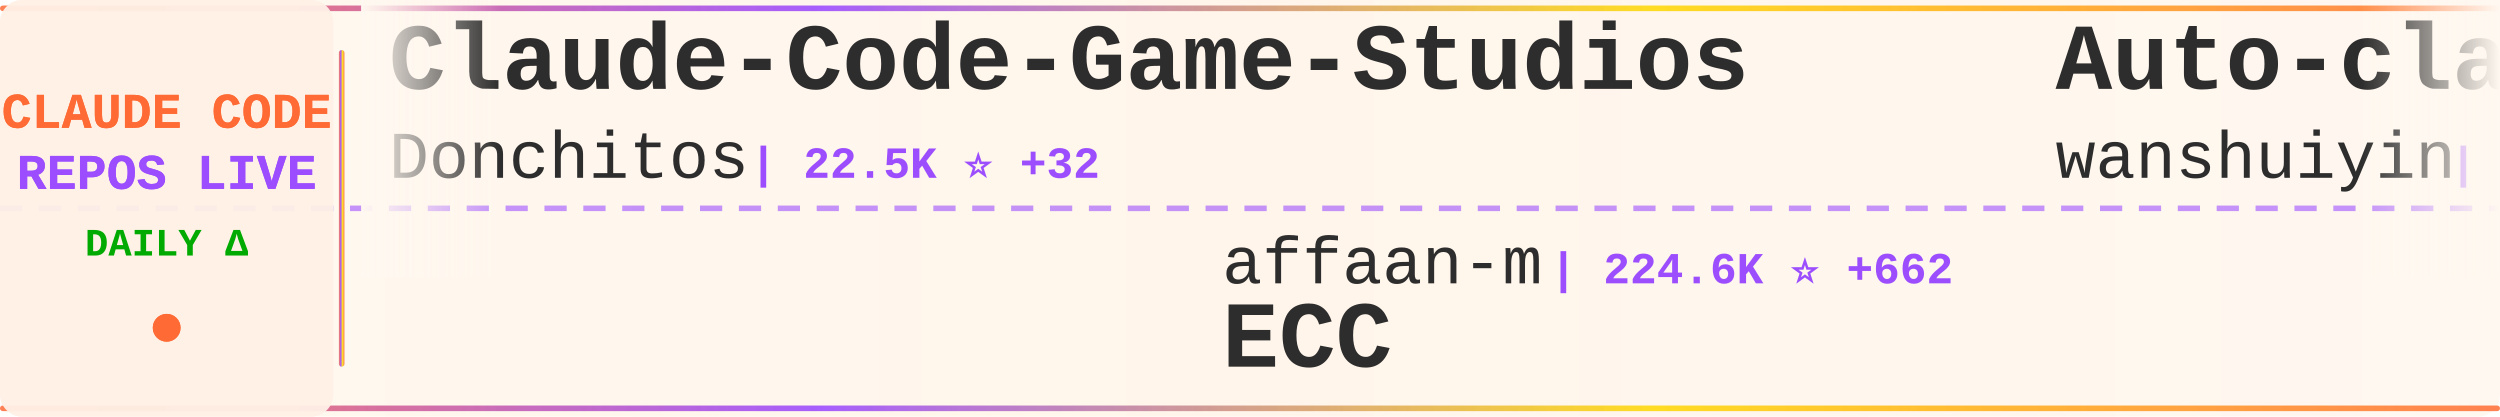
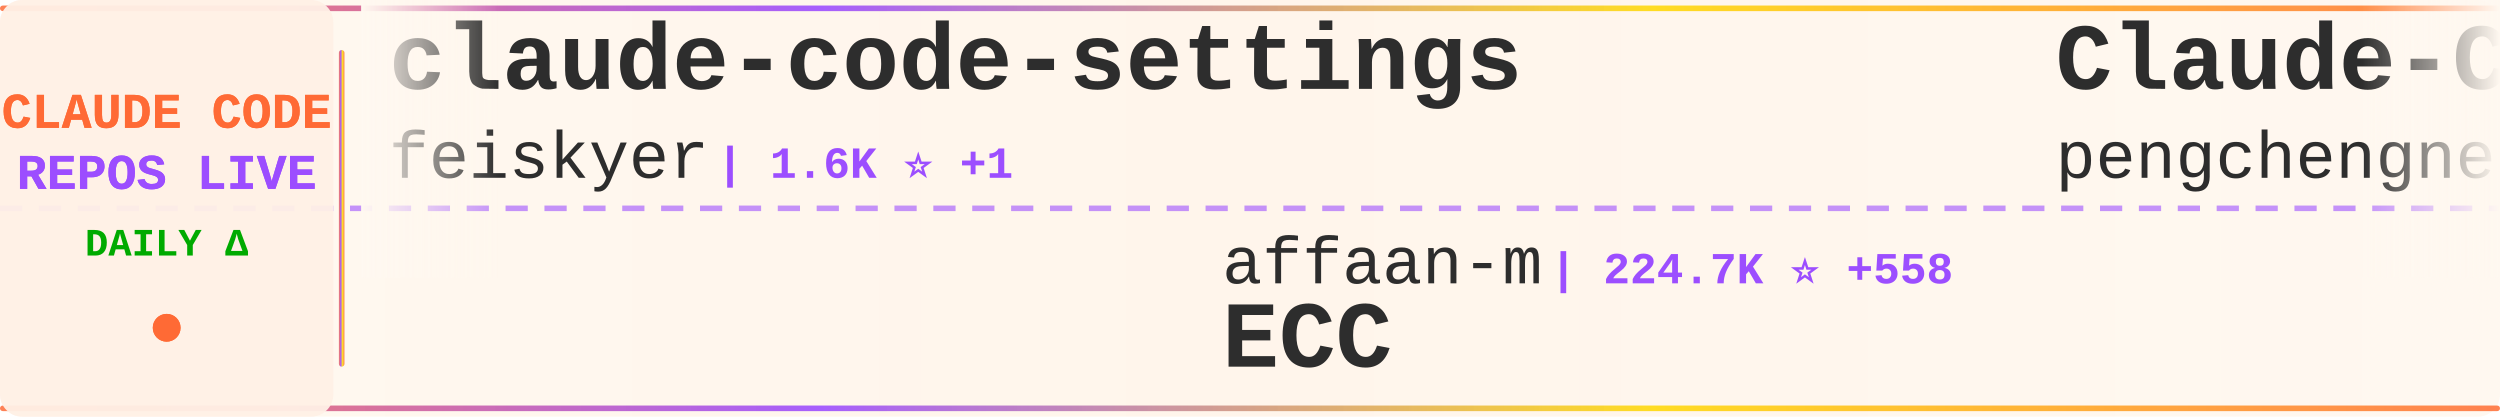
<svg xmlns="http://www.w3.org/2000/svg" width="900" height="150">
  <defs>
    <linearGradient id="tickerBg" x1="0%" y1="0%" x2="100%" y2="0%">
      <stop offset="0%" style="stop-color:#fff8f0;stop-opacity:0.98" />
      <stop offset="50%" style="stop-color:#fff5eb;stop-opacity:1" />
      <stop offset="100%" style="stop-color:#fff8f0;stop-opacity:0.98" />
    </linearGradient>
    <linearGradient id="borderGrad" x1="0%" y1="0%" x2="100%" y2="0%">
      <stop offset="0%" style="stop-color:#FF6B35;stop-opacity:0.85">
        <animate attributeName="stop-opacity" values="0.85;1;0.85" dur="2s" repeatCount="indefinite" />
      </stop>
      <stop offset="33%" style="stop-color:#9C4EFF;stop-opacity:0.9">
        <animate attributeName="stop-opacity" values="0.9;1;0.9" dur="2.2s" repeatCount="indefinite" />
      </stop>
      <stop offset="66%" style="stop-color:#FFD700;stop-opacity:0.85">
        <animate attributeName="stop-opacity" values="0.85;1;0.85" dur="1.8s" repeatCount="indefinite" />
      </stop>
      <stop offset="100%" style="stop-color:#FF6B35;stop-opacity:0.85">
        <animate attributeName="stop-opacity" values="0.85;1;0.85" dur="2s" repeatCount="indefinite" />
      </stop>
    </linearGradient>
    <filter id="textGlow">
      <feGaussianBlur stdDeviation="0.15" result="coloredBlur" />
      <feMerge>
        <feMergeNode in="coloredBlur" />
        <feMergeNode in="SourceGraphic" />
      </feMerge>
    </filter>
    <filter id="metricGlow">
      <feGaussianBlur stdDeviation="0.2" result="coloredBlur" />
      <feMerge>
        <feMergeNode in="coloredBlur" />
        <feMergeNode in="SourceGraphic" />
      </feMerge>
    </filter>
    <linearGradient id="leftFade" x1="0%" y1="0%" x2="100%" y2="0%">
      <stop offset="0%" style="stop-color:#fff8f0;stop-opacity:1" />
      <stop offset="100%" style="stop-color:#fff8f0;stop-opacity:0" />
    </linearGradient>
    <linearGradient id="rightFade" x1="0%" y1="0%" x2="100%" y2="0%">
      <stop offset="0%" style="stop-color:#fff8f0;stop-opacity:0" />
      <stop offset="100%" style="stop-color:#fff8f0;stop-opacity:1" />
    </linearGradient>
  </defs>
  <rect width="900" height="150" fill="url(#tickerBg)" rx="8" />
  <rect x="0" y="2" width="900" height="2" fill="url(#borderGrad)" rx="1" />
  <rect x="0" y="146" width="900" height="2" fill="url(#borderGrad)" rx="1" />
  <line x1="0" y1="75" x2="900" y2="75" stroke="#9C4EFF" stroke-width="2" stroke-dasharray="8 6" opacity="0.6" />
  <rect x="0" y="0" width="120" height="150" fill="#fff0e6" opacity="0.95" rx="8" />
  <text x="60" y="46" font-family="'Courier New', monospace" font-size="18" font-weight="bold" fill="#FF6B35" text-anchor="middle" filter="url(#textGlow)">
    CLAUDE CODE
  </text>
  <text x="60" y="68" font-family="'Courier New', monospace" font-size="18" font-weight="bold" fill="#9C4EFF" text-anchor="middle" filter="url(#textGlow)">
    REPOS LIVE
  </text>
  <text x="60" y="92" font-family="'Courier New', monospace" font-size="14" font-weight="bold" fill="#00aa00" text-anchor="middle">
    DAILY Δ
  </text>
  <circle cx="60" cy="118" r="5" fill="#FF6B35" filter="url(#metricGlow)">
    <animate attributeName="r" values="4;6;4" dur="1.5s" repeatCount="indefinite" />
    <animate attributeName="opacity" values="0.6;1;0.6" dur="1.5s" repeatCount="indefinite" />
  </circle>
  <rect x="122" y="18" width="2" height="114" fill="url(#borderGrad)" rx="1" />
  <clipPath id="tickerClip">
    <rect x="130" y="0" width="770" height="150" />
  </clipPath>
  <g clip-path="url(#tickerClip)">
    <g id="tickerItems">
      <animateTransform attributeName="transform" attributeType="XML" type="translate" from="0 0" to="-3000 0" dur="54s" repeatCount="indefinite" />
      <g transform="translate(0, 0)">
-         <text x="140" y="32" font-family="'Courier New', monospace" font-size="34" font-weight="bold" fill="#2d2d2d">Claude-Code-Game-Studios</text>
-         <text x="140" y="64" font-family="'Courier New', monospace" font-size="24" font-weight="normal" fill="#2d2d2d" opacity="1.0">Donchitos</text>
-         <text x="270" y="64" font-family="'Courier New', monospace" font-size="16" font-weight="bold" fill="#9C4EFF"> | 22.5K ⭐ +32</text>
+         <text x="140" y="32" font-family="'Courier New', monospace" font-size="34" font-weight="bold" fill="#2d2d2d">claude-code-settings</text>
+         <text x="140" y="64" font-family="'Courier New', monospace" font-size="24" font-weight="normal" fill="#2d2d2d" opacity="1.0">feiskyer</text>
+         <text x="258" y="64" font-family="'Courier New', monospace" font-size="16" font-weight="bold" fill="#9C4EFF"> | 1.6K ⭐ +1</text>
      </g>
      <g transform="translate(300, 0)">
        <text x="140" y="102" font-family="'Courier New', monospace" font-size="24" font-weight="normal" fill="#2d2d2d" opacity="1.0">affaan-m</text>
-         <text x="258" y="102" font-family="'Courier New', monospace" font-size="16" font-weight="bold" fill="#9C4EFF"> | 224.6K ⭐ +662</text>
+         <text x="258" y="102" font-family="'Courier New', monospace" font-size="16" font-weight="bold" fill="#9C4EFF"> | 224.7K ⭐ +558</text>
        <text x="140" y="132" font-family="'Courier New', monospace" font-size="34" font-weight="bold" fill="#2d2d2d">ECC</text>
      </g>
      <g transform="translate(600, 0)">
-         <text x="140" y="32" font-family="'Courier New', monospace" font-size="34" font-weight="bold" fill="#2d2d2d">Auto-claude-code-researc...</text>
-         <text x="140" y="64" font-family="'Courier New', monospace" font-size="24" font-weight="normal" fill="#2d2d2d" opacity="1.0">wanshuiyin</text>
-         <text x="282" y="64" font-family="'Courier New', monospace" font-size="16" font-weight="bold" fill="#9C4EFF"> | 12.9K ⭐ +48</text>
+         <text x="140" y="32" font-family="'Courier New', monospace" font-size="34" font-weight="bold" fill="#2d2d2d">Claude-Code</text>
+         <text x="140" y="64" font-family="'Courier New', monospace" font-size="24" font-weight="normal" fill="#2d2d2d" opacity="1.0">pengchengneo</text>
+         <text x="306" y="64" font-family="'Courier New', monospace" font-size="16" font-weight="bold" fill="#9C4EFF"> | 1.6K ⭐ +1</text>
      </g>
      <g transform="translate(900, 0)">
-         <text x="140" y="102" font-family="'Courier New', monospace" font-size="24" font-weight="normal" fill="#2d2d2d" opacity="1.0">Piebald-AI</text>
-         <text x="282" y="102" font-family="'Courier New', monospace" font-size="16" font-weight="bold" fill="#9C4EFF"> | 11.5K ⭐ +26</text>
-         <text x="140" y="132" font-family="'Courier New', monospace" font-size="34" font-weight="bold" fill="#2d2d2d">claude-code-system-promp...</text>
+         <text x="140" y="102" font-family="'Courier New', monospace" font-size="24" font-weight="normal" fill="#2d2d2d" opacity="1.0">KPR111</text>
+         <text x="234" y="102" font-family="'Courier New', monospace" font-size="16" font-weight="bold" fill="#9C4EFF"> | 18 ⭐</text>
+         <text x="140" y="132" font-family="'Courier New', monospace" font-size="34" font-weight="bold" fill="#2d2d2d">Claude-Code</text>
      </g>
      <g transform="translate(1200, 0)">
-         <text x="140" y="32" font-family="'Courier New', monospace" font-size="34" font-weight="bold" fill="#2d2d2d">Claude-Code</text>
-         <text x="140" y="64" font-family="'Courier New', monospace" font-size="24" font-weight="normal" fill="#2d2d2d" opacity="1.0">pengchengneo</text>
-         <text x="306" y="64" font-family="'Courier New', monospace" font-size="16" font-weight="bold" fill="#9C4EFF"> | 1.6K ⭐ +2</text>
+         <text x="140" y="32" font-family="'Courier New', monospace" font-size="34" font-weight="bold" fill="#2d2d2d">claude-code-security-rev...</text>
+         <text x="140" y="64" font-family="'Courier New', monospace" font-size="24" font-weight="normal" fill="#2d2d2d" opacity="1.0">anthropics</text>
+         <text x="282" y="64" font-family="'Courier New', monospace" font-size="16" font-weight="bold" fill="#9C4EFF"> | 5.4K ⭐ +6</text>
      </g>
      <g transform="translate(1500, 0)">
-         <text x="140" y="102" font-family="'Courier New', monospace" font-size="24" font-weight="normal" fill="#2d2d2d" opacity="1.0">anthropics</text>
-         <text x="282" y="102" font-family="'Courier New', monospace" font-size="16" font-weight="bold" fill="#9C4EFF"> | 157.3K ⭐ +353</text>
-         <text x="140" y="132" font-family="'Courier New', monospace" font-size="34" font-weight="bold" fill="#2d2d2d">skills</text>
+         <text x="140" y="102" font-family="'Courier New', monospace" font-size="24" font-weight="normal" fill="#2d2d2d" opacity="1.0">AprilNEA</text>
+         <text x="258" y="102" font-family="'Courier New', monospace" font-size="16" font-weight="bold" fill="#9C4EFF"> | 387 ⭐</text>
+         <text x="140" y="132" font-family="'Courier New', monospace" font-size="34" font-weight="bold" fill="#2d2d2d">claude-code-source</text>
      </g>
      <g transform="translate(1800, 0)">
-         <text x="140" y="32" font-family="'Courier New', monospace" font-size="34" font-weight="bold" fill="#2d2d2d">claude-code-tips</text>
-         <text x="140" y="64" font-family="'Courier New', monospace" font-size="24" font-weight="normal" fill="#2d2d2d" opacity="1.0">ykdojo</text>
-         <text x="234" y="64" font-family="'Courier New', monospace" font-size="16" font-weight="bold" fill="#9C4EFF"> | 9.0K ⭐ +7</text>
+         <text x="140" y="32" font-family="'Courier New', monospace" font-size="34" font-weight="bold" fill="#2d2d2d">claude-code-from-scratch</text>
+         <text x="140" y="64" font-family="'Courier New', monospace" font-size="24" font-weight="normal" fill="#2d2d2d" opacity="1.0">Windy3f3f3f3f</text>
+         <text x="318" y="64" font-family="'Courier New', monospace" font-size="16" font-weight="bold" fill="#9C4EFF"> | 2.0K ⭐ +103</text>
      </g>
      <g transform="translate(2100, 0)">
-         <text x="140" y="102" font-family="'Courier New', monospace" font-size="24" font-weight="normal" fill="#2d2d2d" opacity="1.0">alejandrobalderas</text>
-         <text x="366" y="102" font-family="'Courier New', monospace" font-size="16" font-weight="bold" fill="#9C4EFF"> | 2.4K ⭐ +8</text>
-         <text x="140" y="132" font-family="'Courier New', monospace" font-size="34" font-weight="bold" fill="#2d2d2d">claude-code-from-source</text>
+         <text x="140" y="102" font-family="'Courier New', monospace" font-size="24" font-weight="normal" fill="#2d2d2d" opacity="1.0">davila7</text>
+         <text x="246" y="102" font-family="'Courier New', monospace" font-size="16" font-weight="bold" fill="#9C4EFF"> | 28.4K ⭐ +23</text>
+         <text x="140" y="132" font-family="'Courier New', monospace" font-size="34" font-weight="bold" fill="#2d2d2d">claude-code-templates</text>
      </g>
      <g transform="translate(2400, 0)">
-         <text x="140" y="32" font-family="'Courier New', monospace" font-size="34" font-weight="bold" fill="#2d2d2d">claude-code-hooks-master...</text>
-         <text x="140" y="64" font-family="'Courier New', monospace" font-size="24" font-weight="normal" fill="#2d2d2d" opacity="1.0">disler</text>
-         <text x="234" y="64" font-family="'Courier New', monospace" font-size="16" font-weight="bold" fill="#9C4EFF"> | 3.8K ⭐ +2</text>
+         <text x="140" y="32" font-family="'Courier New', monospace" font-size="34" font-weight="bold" fill="#2d2d2d">collection-claude-code-s...</text>
+         <text x="140" y="64" font-family="'Courier New', monospace" font-size="24" font-weight="normal" fill="#2d2d2d" opacity="1.0">chauncygu</text>
+         <text x="270" y="64" font-family="'Courier New', monospace" font-size="16" font-weight="bold" fill="#9C4EFF"> | 2.7K ⭐ +7</text>
      </g>
      <g transform="translate(2700, 0)">
-         <text x="140" y="102" font-family="'Courier New', monospace" font-size="24" font-weight="normal" fill="#2d2d2d" opacity="1.0">alex000kim</text>
-         <text x="282" y="102" font-family="'Courier New', monospace" font-size="16" font-weight="bold" fill="#9C4EFF"> | 229 ⭐</text>
-         <text x="140" y="132" font-family="'Courier New', monospace" font-size="34" font-weight="bold" fill="#2d2d2d">claude-code</text>
+         <text x="140" y="102" font-family="'Courier New', monospace" font-size="24" font-weight="normal" fill="#2d2d2d" opacity="1.0">disler</text>
+         <text x="234" y="102" font-family="'Courier New', monospace" font-size="16" font-weight="bold" fill="#9C4EFF"> | 1.4K ⭐ +4</text>
+         <text x="140" y="132" font-family="'Courier New', monospace" font-size="34" font-weight="bold" fill="#2d2d2d">pi-vs-claude-code</text>
      </g>
      <g transform="translate(3000, 0)">
-         <text x="140" y="32" font-family="'Courier New', monospace" font-size="34" font-weight="bold" fill="#2d2d2d">Claude-Code-Game-Studios</text>
-         <text x="140" y="64" font-family="'Courier New', monospace" font-size="24" font-weight="normal" fill="#2d2d2d" opacity="1.0">Donchitos</text>
-         <text x="270" y="64" font-family="'Courier New', monospace" font-size="16" font-weight="bold" fill="#9C4EFF"> | 22.5K ⭐ +32</text>
+         <text x="140" y="32" font-family="'Courier New', monospace" font-size="34" font-weight="bold" fill="#2d2d2d">claude-code-settings</text>
+         <text x="140" y="64" font-family="'Courier New', monospace" font-size="24" font-weight="normal" fill="#2d2d2d" opacity="1.0">feiskyer</text>
+         <text x="258" y="64" font-family="'Courier New', monospace" font-size="16" font-weight="bold" fill="#9C4EFF"> | 1.6K ⭐ +1</text>
      </g>
      <g transform="translate(3300, 0)">
        <text x="140" y="102" font-family="'Courier New', monospace" font-size="24" font-weight="normal" fill="#2d2d2d" opacity="1.0">affaan-m</text>
-         <text x="258" y="102" font-family="'Courier New', monospace" font-size="16" font-weight="bold" fill="#9C4EFF"> | 224.6K ⭐ +662</text>
+         <text x="258" y="102" font-family="'Courier New', monospace" font-size="16" font-weight="bold" fill="#9C4EFF"> | 224.7K ⭐ +558</text>
        <text x="140" y="132" font-family="'Courier New', monospace" font-size="34" font-weight="bold" fill="#2d2d2d">ECC</text>
      </g>
      <g transform="translate(3600, 0)">
-         <text x="140" y="32" font-family="'Courier New', monospace" font-size="34" font-weight="bold" fill="#2d2d2d">Auto-claude-code-researc...</text>
-         <text x="140" y="64" font-family="'Courier New', monospace" font-size="24" font-weight="normal" fill="#2d2d2d" opacity="1.0">wanshuiyin</text>
-         <text x="282" y="64" font-family="'Courier New', monospace" font-size="16" font-weight="bold" fill="#9C4EFF"> | 12.9K ⭐ +48</text>
+         <text x="140" y="32" font-family="'Courier New', monospace" font-size="34" font-weight="bold" fill="#2d2d2d">Claude-Code</text>
+         <text x="140" y="64" font-family="'Courier New', monospace" font-size="24" font-weight="normal" fill="#2d2d2d" opacity="1.0">pengchengneo</text>
+         <text x="306" y="64" font-family="'Courier New', monospace" font-size="16" font-weight="bold" fill="#9C4EFF"> | 1.6K ⭐ +1</text>
      </g>
      <g transform="translate(3900, 0)">
-         <text x="140" y="102" font-family="'Courier New', monospace" font-size="24" font-weight="normal" fill="#2d2d2d" opacity="1.0">Piebald-AI</text>
-         <text x="282" y="102" font-family="'Courier New', monospace" font-size="16" font-weight="bold" fill="#9C4EFF"> | 11.5K ⭐ +26</text>
-         <text x="140" y="132" font-family="'Courier New', monospace" font-size="34" font-weight="bold" fill="#2d2d2d">claude-code-system-promp...</text>
+         <text x="140" y="102" font-family="'Courier New', monospace" font-size="24" font-weight="normal" fill="#2d2d2d" opacity="1.0">KPR111</text>
+         <text x="234" y="102" font-family="'Courier New', monospace" font-size="16" font-weight="bold" fill="#9C4EFF"> | 18 ⭐</text>
+         <text x="140" y="132" font-family="'Courier New', monospace" font-size="34" font-weight="bold" fill="#2d2d2d">Claude-Code</text>
      </g>
    </g>
  </g>
  <rect x="130" y="0" width="50" height="100" fill="url(#leftFade)" />
  <rect x="850" y="0" width="50" height="100" fill="url(#rightFade)" />
</svg>
